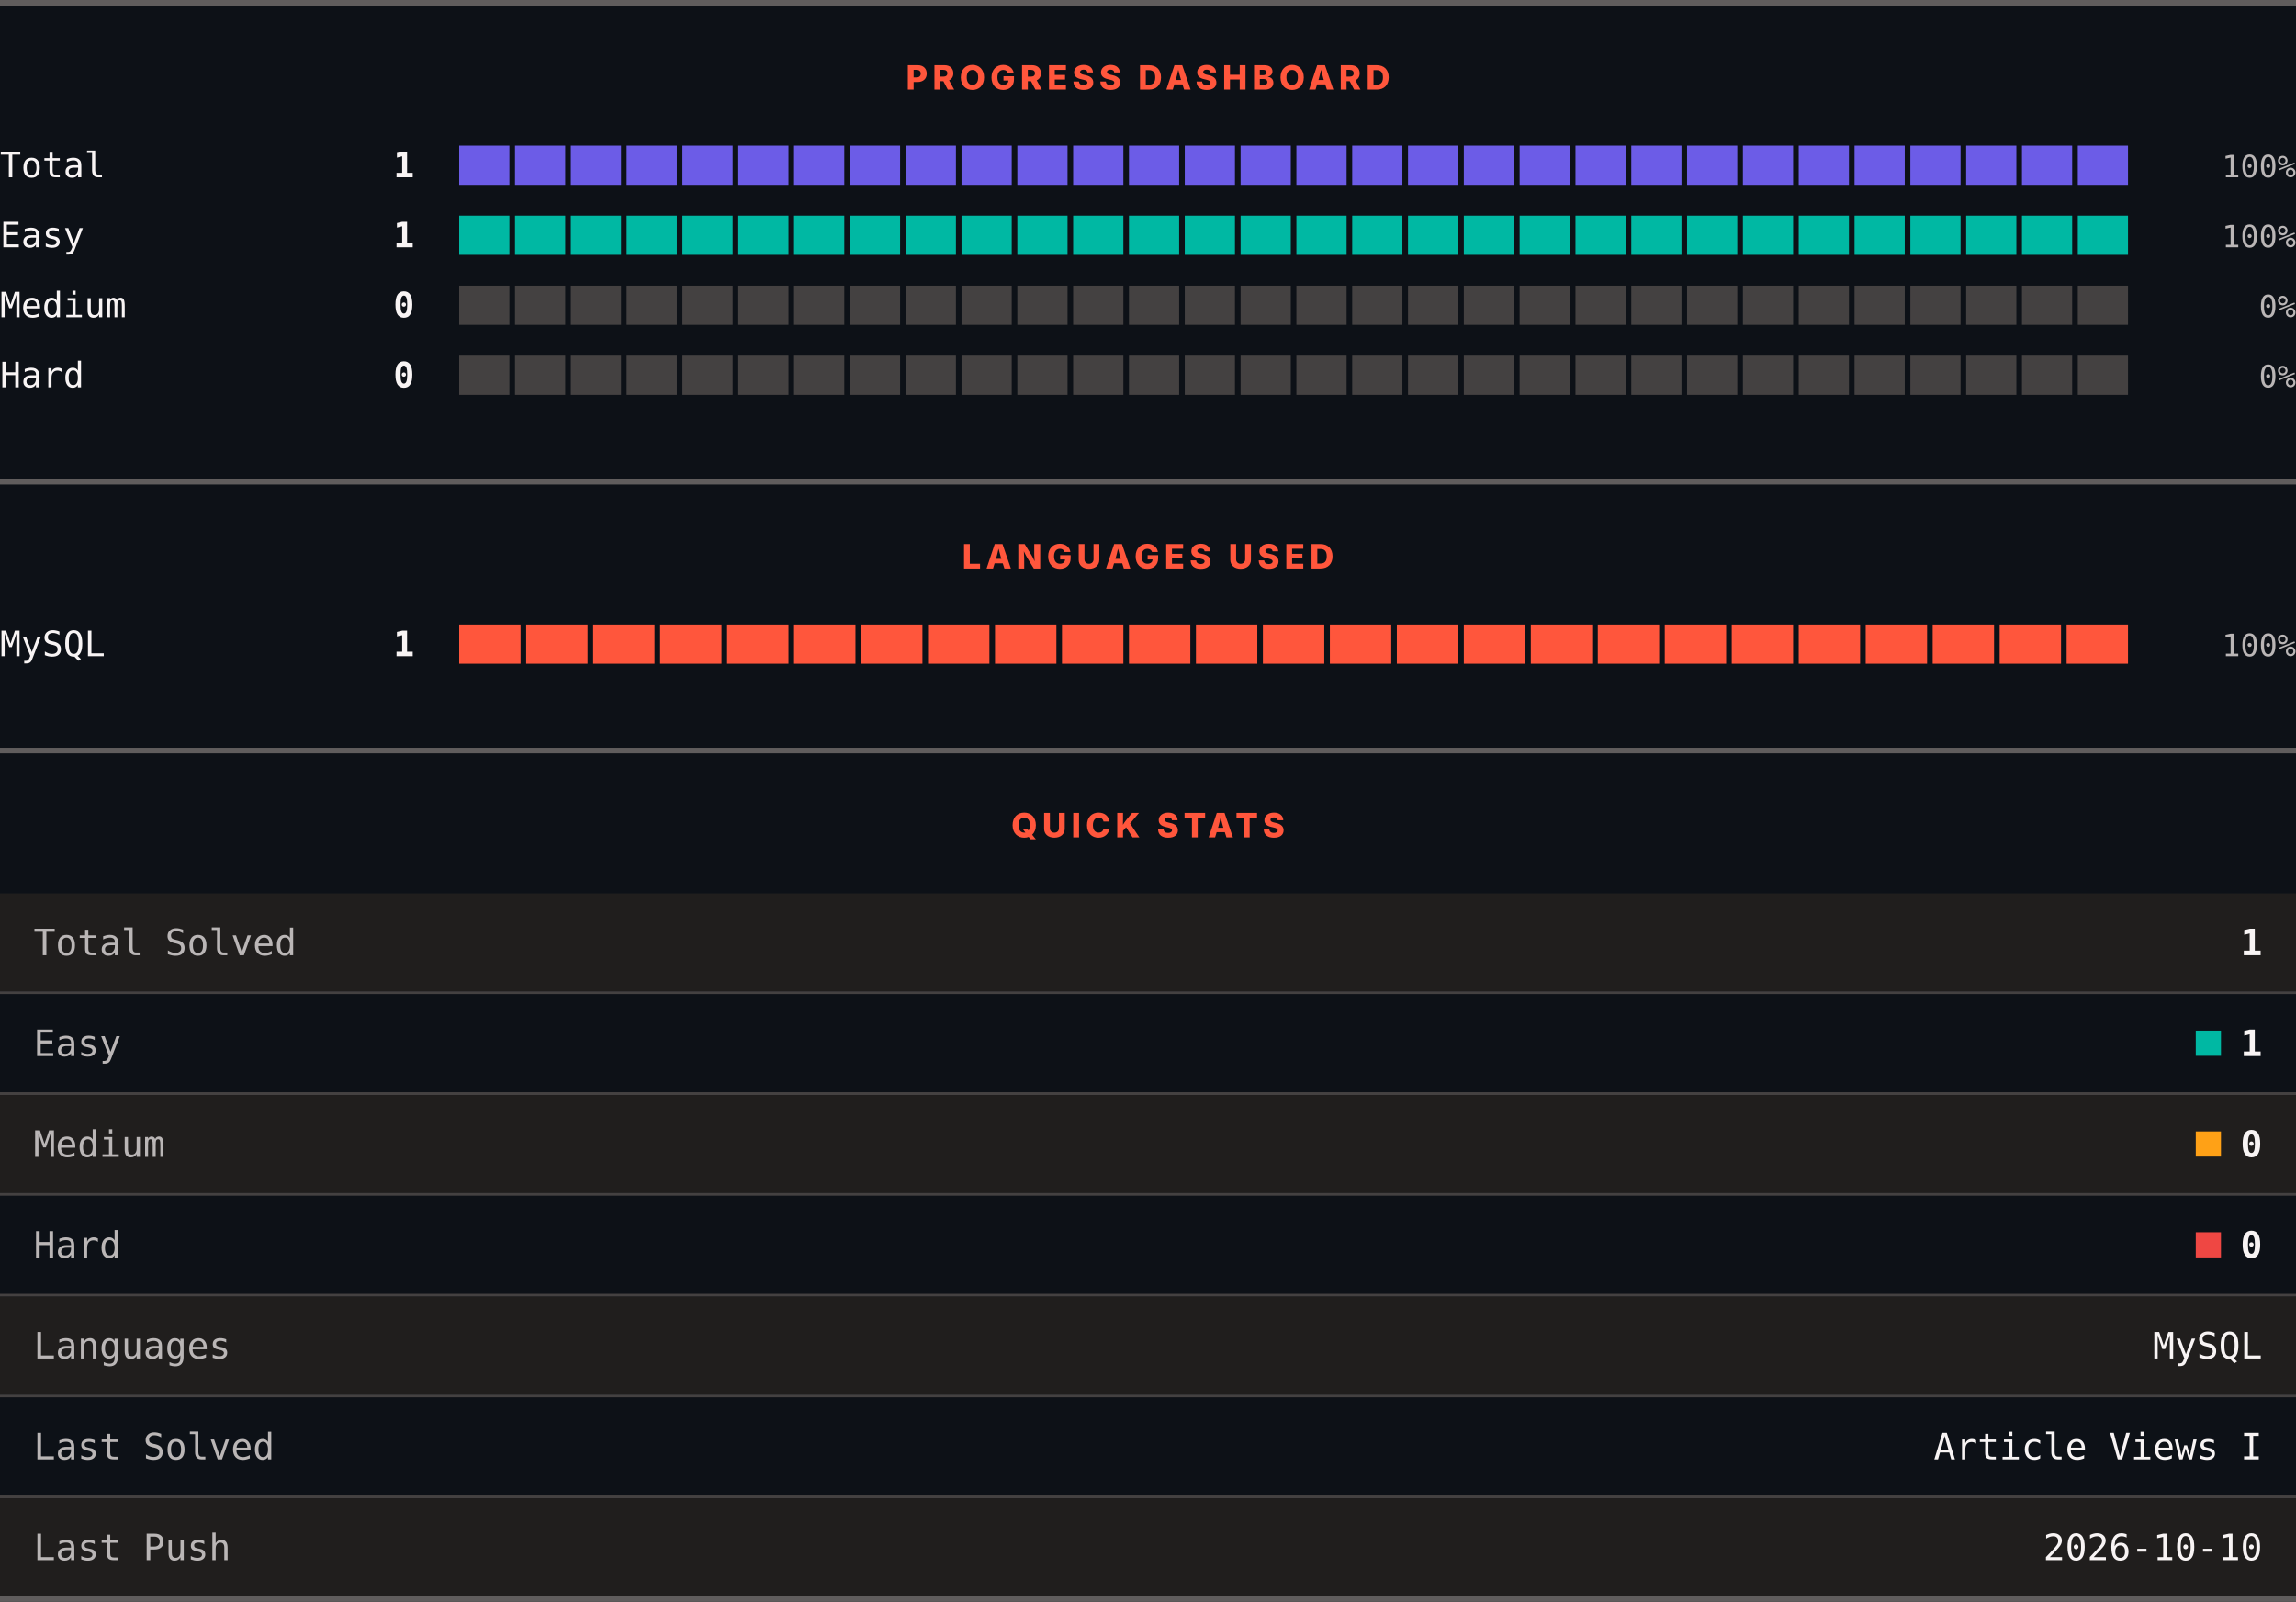
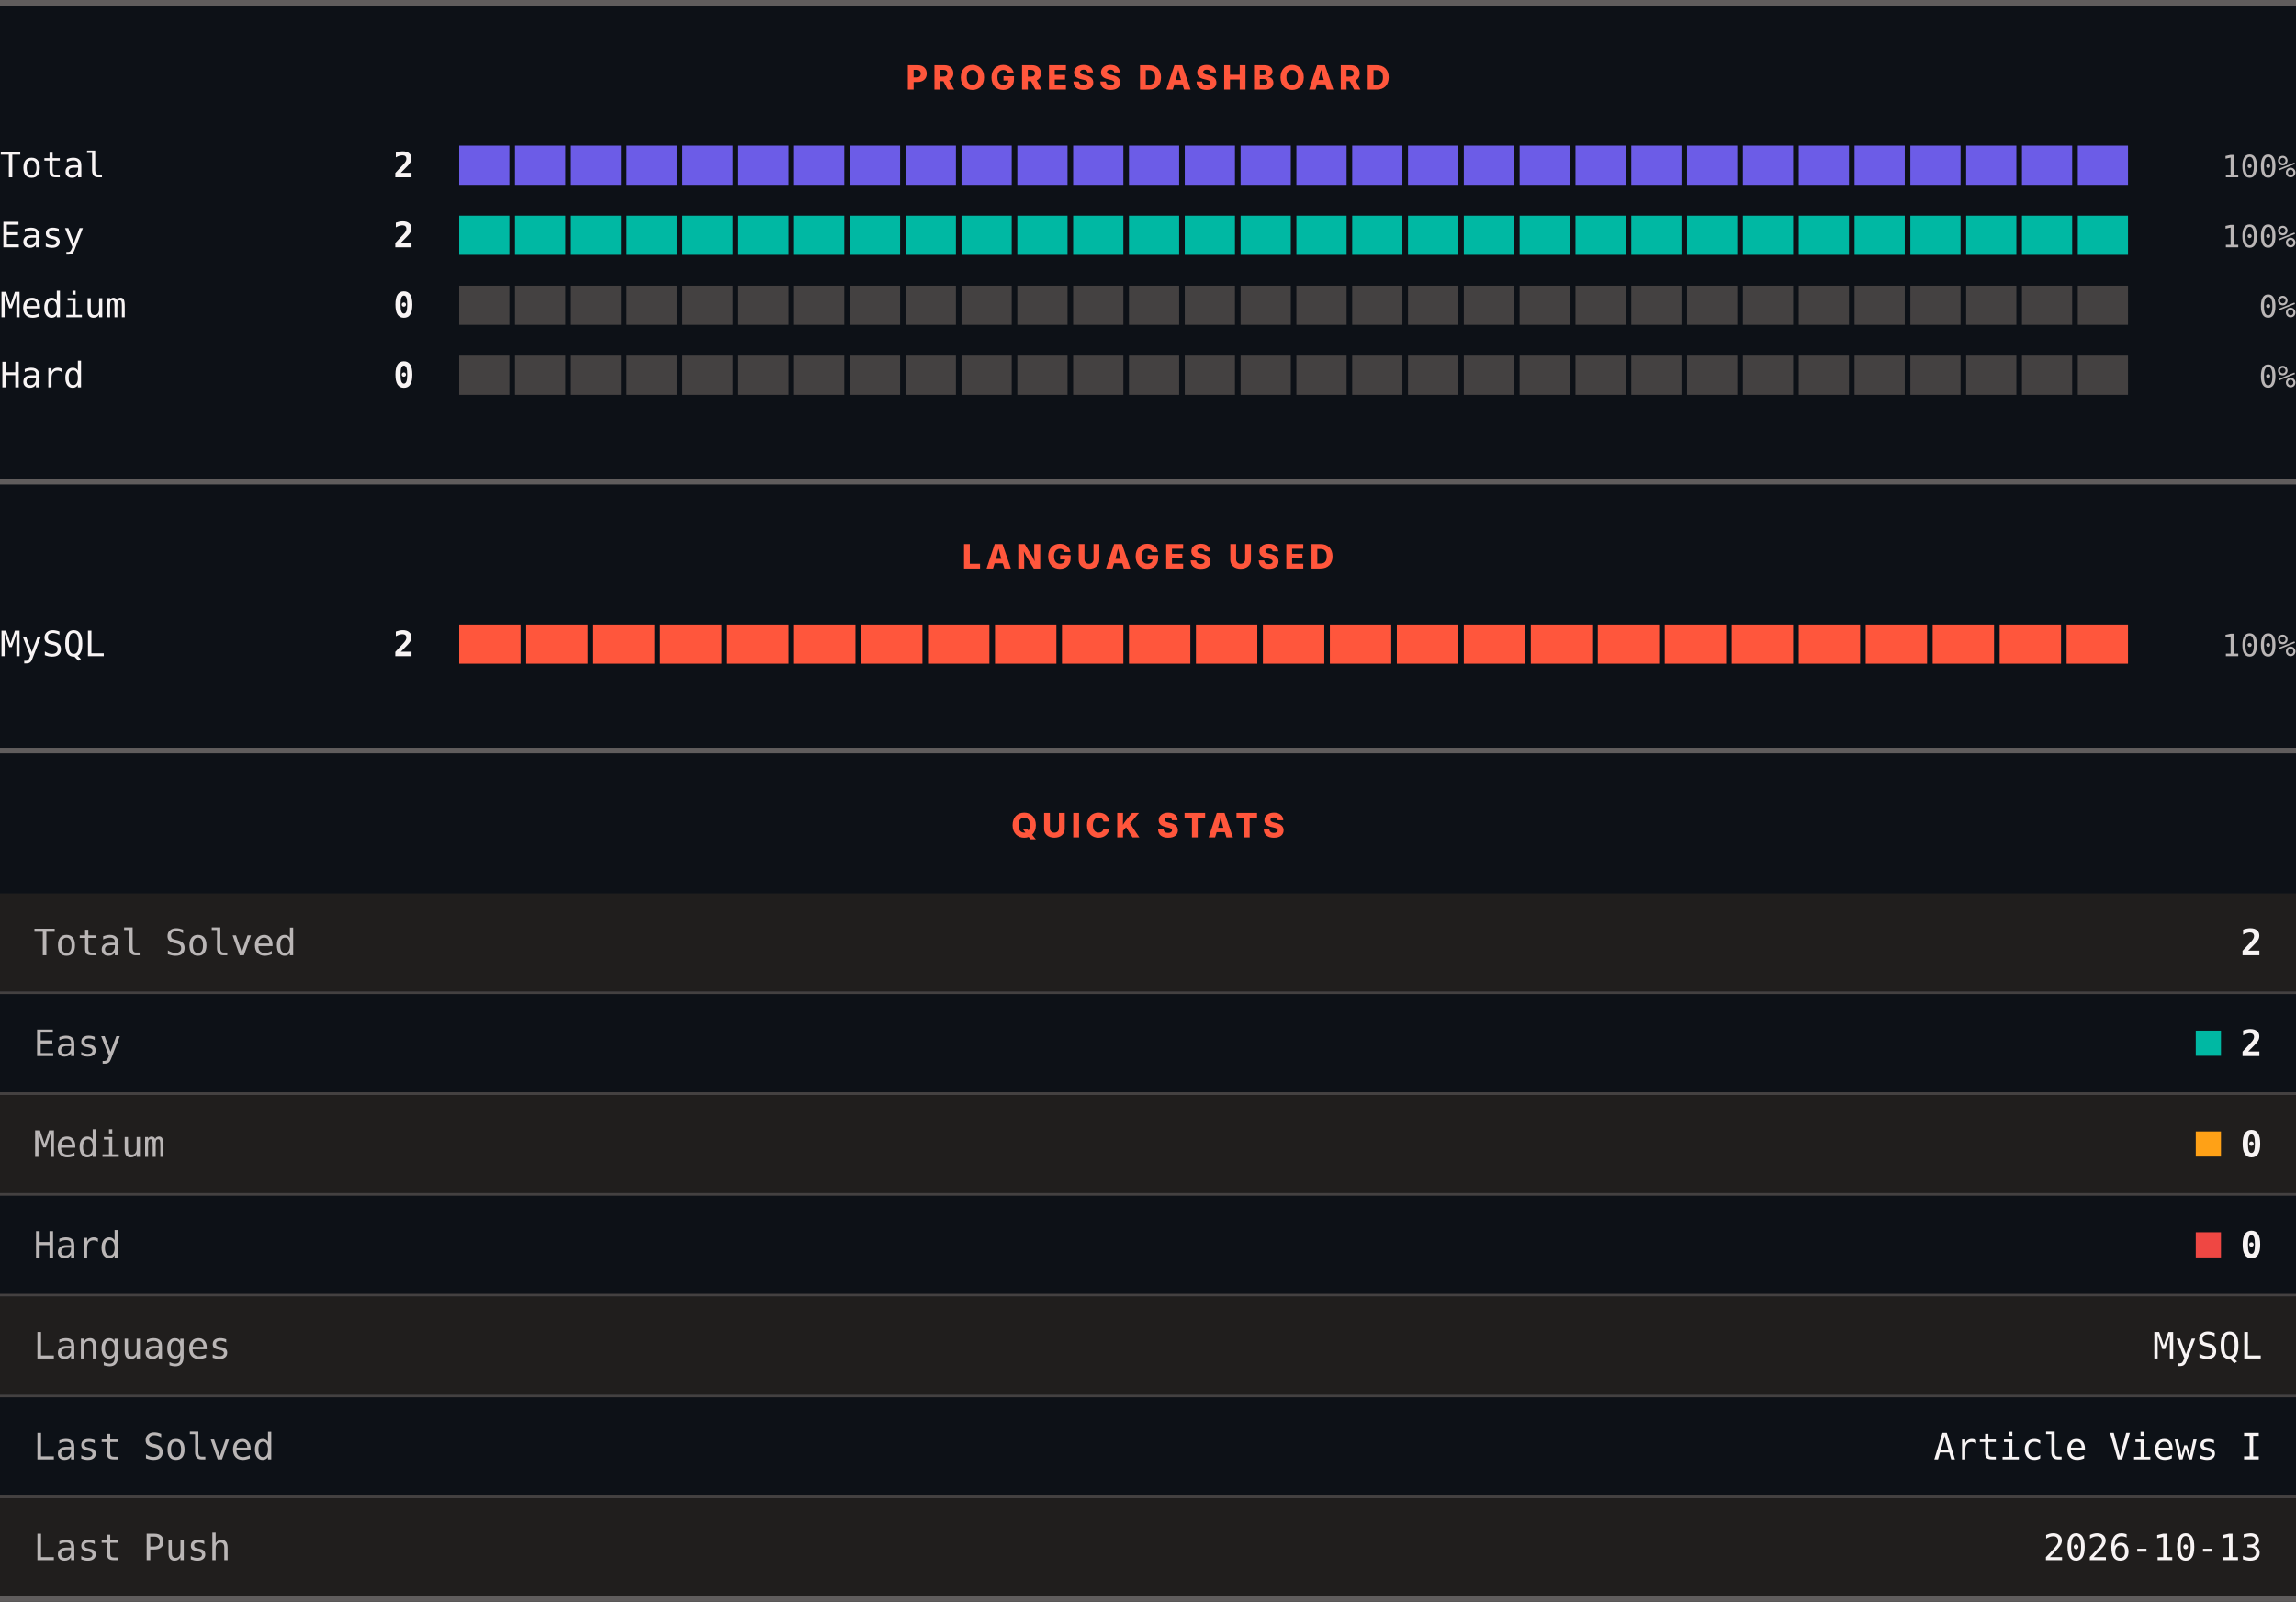
<svg xmlns="http://www.w3.org/2000/svg" width="820" height="572" viewBox="0 0 820 572" role="img" aria-label="LeetCode progress, languages and quick stats">
  <rect width="820" height="572" fill="#0d1117" />
  <rect x="0" y="0" width="820" height="2" fill="#605d5d" />
  <text x="410" y="32" text-anchor="middle" font-family="Archivo, system-ui, -apple-system, Segoe UI, sans-serif" font-size="12" font-weight="800" letter-spacing="1.68" fill="#ff563c">PROGRESS DASHBOARD</text>
  <text x="0" y="63.3" font-family="ui-monospace, SFMono-Regular, Menlo, Consolas, monospace" font-size="12.5" fill="#f8f4f4">Total</text>
-   <text x="148" y="63.3" text-anchor="end" font-family="ui-monospace, SFMono-Regular, Menlo, Consolas, monospace" font-size="12.5" font-weight="700" fill="#f8f4f4">1</text>
+   <text x="148" y="63.3" text-anchor="end" font-family="ui-monospace, SFMono-Regular, Menlo, Consolas, monospace" font-size="12.5" font-weight="700" fill="#f8f4f4">2</text>
  <rect x="164.00" y="52" width="17.93" height="14" fill="#6c5ce7" />
  <rect x="183.93" y="52" width="17.93" height="14" fill="#6c5ce7" />
  <rect x="203.87" y="52" width="17.93" height="14" fill="#6c5ce7" />
  <rect x="223.80" y="52" width="17.93" height="14" fill="#6c5ce7" />
  <rect x="243.73" y="52" width="17.93" height="14" fill="#6c5ce7" />
  <rect x="263.67" y="52" width="17.93" height="14" fill="#6c5ce7" />
  <rect x="283.60" y="52" width="17.93" height="14" fill="#6c5ce7" />
  <rect x="303.53" y="52" width="17.93" height="14" fill="#6c5ce7" />
  <rect x="323.47" y="52" width="17.93" height="14" fill="#6c5ce7" />
  <rect x="343.40" y="52" width="17.93" height="14" fill="#6c5ce7" />
  <rect x="363.33" y="52" width="17.93" height="14" fill="#6c5ce7" />
  <rect x="383.27" y="52" width="17.93" height="14" fill="#6c5ce7" />
  <rect x="403.20" y="52" width="17.93" height="14" fill="#6c5ce7" />
  <rect x="423.13" y="52" width="17.93" height="14" fill="#6c5ce7" />
  <rect x="443.07" y="52" width="17.93" height="14" fill="#6c5ce7" />
  <rect x="463.00" y="52" width="17.93" height="14" fill="#6c5ce7" />
  <rect x="482.93" y="52" width="17.93" height="14" fill="#6c5ce7" />
  <rect x="502.87" y="52" width="17.93" height="14" fill="#6c5ce7" />
  <rect x="522.80" y="52" width="17.93" height="14" fill="#6c5ce7" />
  <rect x="542.73" y="52" width="17.93" height="14" fill="#6c5ce7" />
  <rect x="562.67" y="52" width="17.93" height="14" fill="#6c5ce7" />
  <rect x="582.60" y="52" width="17.93" height="14" fill="#6c5ce7" />
  <rect x="602.53" y="52" width="17.93" height="14" fill="#6c5ce7" />
  <rect x="622.47" y="52" width="17.93" height="14" fill="#6c5ce7" />
  <rect x="642.40" y="52" width="17.93" height="14" fill="#6c5ce7" />
  <rect x="662.33" y="52" width="17.93" height="14" fill="#6c5ce7" />
  <rect x="682.27" y="52" width="17.93" height="14" fill="#6c5ce7" />
  <rect x="702.20" y="52" width="17.93" height="14" fill="#6c5ce7" />
  <rect x="722.13" y="52" width="17.93" height="14" fill="#6c5ce7" />
  <rect x="742.07" y="52" width="17.93" height="14" fill="#6c5ce7" />
  <text x="820" y="63.3" text-anchor="end" font-family="ui-monospace, SFMono-Regular, Menlo, Consolas, monospace" font-size="11" fill="#bab6b6">100%</text>
  <text x="0" y="88.3" font-family="ui-monospace, SFMono-Regular, Menlo, Consolas, monospace" font-size="12.5" fill="#f8f4f4">Easy</text>
-   <text x="148" y="88.3" text-anchor="end" font-family="ui-monospace, SFMono-Regular, Menlo, Consolas, monospace" font-size="12.5" font-weight="700" fill="#f8f4f4">1</text>
+   <text x="148" y="88.3" text-anchor="end" font-family="ui-monospace, SFMono-Regular, Menlo, Consolas, monospace" font-size="12.5" font-weight="700" fill="#f8f4f4">2</text>
  <rect x="164.00" y="77" width="17.93" height="14" fill="#00b8a3" />
  <rect x="183.93" y="77" width="17.93" height="14" fill="#00b8a3" />
  <rect x="203.87" y="77" width="17.93" height="14" fill="#00b8a3" />
  <rect x="223.80" y="77" width="17.93" height="14" fill="#00b8a3" />
  <rect x="243.73" y="77" width="17.93" height="14" fill="#00b8a3" />
  <rect x="263.67" y="77" width="17.93" height="14" fill="#00b8a3" />
  <rect x="283.60" y="77" width="17.93" height="14" fill="#00b8a3" />
  <rect x="303.53" y="77" width="17.93" height="14" fill="#00b8a3" />
  <rect x="323.47" y="77" width="17.93" height="14" fill="#00b8a3" />
  <rect x="343.40" y="77" width="17.93" height="14" fill="#00b8a3" />
  <rect x="363.33" y="77" width="17.93" height="14" fill="#00b8a3" />
  <rect x="383.27" y="77" width="17.93" height="14" fill="#00b8a3" />
  <rect x="403.20" y="77" width="17.93" height="14" fill="#00b8a3" />
  <rect x="423.13" y="77" width="17.93" height="14" fill="#00b8a3" />
  <rect x="443.07" y="77" width="17.93" height="14" fill="#00b8a3" />
  <rect x="463.00" y="77" width="17.93" height="14" fill="#00b8a3" />
  <rect x="482.93" y="77" width="17.93" height="14" fill="#00b8a3" />
  <rect x="502.87" y="77" width="17.93" height="14" fill="#00b8a3" />
  <rect x="522.80" y="77" width="17.93" height="14" fill="#00b8a3" />
  <rect x="542.73" y="77" width="17.93" height="14" fill="#00b8a3" />
  <rect x="562.67" y="77" width="17.93" height="14" fill="#00b8a3" />
  <rect x="582.60" y="77" width="17.93" height="14" fill="#00b8a3" />
  <rect x="602.53" y="77" width="17.93" height="14" fill="#00b8a3" />
  <rect x="622.47" y="77" width="17.93" height="14" fill="#00b8a3" />
  <rect x="642.40" y="77" width="17.93" height="14" fill="#00b8a3" />
  <rect x="662.33" y="77" width="17.93" height="14" fill="#00b8a3" />
  <rect x="682.27" y="77" width="17.93" height="14" fill="#00b8a3" />
  <rect x="702.20" y="77" width="17.93" height="14" fill="#00b8a3" />
  <rect x="722.13" y="77" width="17.93" height="14" fill="#00b8a3" />
  <rect x="742.07" y="77" width="17.93" height="14" fill="#00b8a3" />
  <text x="820" y="88.3" text-anchor="end" font-family="ui-monospace, SFMono-Regular, Menlo, Consolas, monospace" font-size="11" fill="#bab6b6">100%</text>
  <text x="0" y="113.3" font-family="ui-monospace, SFMono-Regular, Menlo, Consolas, monospace" font-size="12.5" fill="#f8f4f4">Medium</text>
  <text x="148" y="113.3" text-anchor="end" font-family="ui-monospace, SFMono-Regular, Menlo, Consolas, monospace" font-size="12.5" font-weight="700" fill="#f8f4f4">0</text>
  <rect x="164.00" y="102" width="17.93" height="14" fill="#444141" />
  <rect x="183.93" y="102" width="17.93" height="14" fill="#444141" />
  <rect x="203.87" y="102" width="17.93" height="14" fill="#444141" />
  <rect x="223.80" y="102" width="17.93" height="14" fill="#444141" />
  <rect x="243.73" y="102" width="17.93" height="14" fill="#444141" />
  <rect x="263.67" y="102" width="17.93" height="14" fill="#444141" />
  <rect x="283.60" y="102" width="17.93" height="14" fill="#444141" />
  <rect x="303.53" y="102" width="17.93" height="14" fill="#444141" />
  <rect x="323.47" y="102" width="17.93" height="14" fill="#444141" />
  <rect x="343.40" y="102" width="17.93" height="14" fill="#444141" />
  <rect x="363.33" y="102" width="17.93" height="14" fill="#444141" />
  <rect x="383.27" y="102" width="17.93" height="14" fill="#444141" />
  <rect x="403.20" y="102" width="17.93" height="14" fill="#444141" />
  <rect x="423.13" y="102" width="17.93" height="14" fill="#444141" />
  <rect x="443.07" y="102" width="17.93" height="14" fill="#444141" />
  <rect x="463.00" y="102" width="17.93" height="14" fill="#444141" />
  <rect x="482.93" y="102" width="17.93" height="14" fill="#444141" />
  <rect x="502.87" y="102" width="17.93" height="14" fill="#444141" />
  <rect x="522.80" y="102" width="17.93" height="14" fill="#444141" />
  <rect x="542.73" y="102" width="17.93" height="14" fill="#444141" />
  <rect x="562.67" y="102" width="17.93" height="14" fill="#444141" />
  <rect x="582.60" y="102" width="17.93" height="14" fill="#444141" />
  <rect x="602.53" y="102" width="17.93" height="14" fill="#444141" />
  <rect x="622.47" y="102" width="17.93" height="14" fill="#444141" />
  <rect x="642.40" y="102" width="17.93" height="14" fill="#444141" />
  <rect x="662.33" y="102" width="17.93" height="14" fill="#444141" />
  <rect x="682.27" y="102" width="17.93" height="14" fill="#444141" />
  <rect x="702.20" y="102" width="17.93" height="14" fill="#444141" />
  <rect x="722.13" y="102" width="17.93" height="14" fill="#444141" />
  <rect x="742.07" y="102" width="17.93" height="14" fill="#444141" />
  <text x="820" y="113.3" text-anchor="end" font-family="ui-monospace, SFMono-Regular, Menlo, Consolas, monospace" font-size="11" fill="#bab6b6">0%</text>
  <text x="0" y="138.3" font-family="ui-monospace, SFMono-Regular, Menlo, Consolas, monospace" font-size="12.5" fill="#f8f4f4">Hard</text>
  <text x="148" y="138.3" text-anchor="end" font-family="ui-monospace, SFMono-Regular, Menlo, Consolas, monospace" font-size="12.5" font-weight="700" fill="#f8f4f4">0</text>
  <rect x="164.00" y="127" width="17.93" height="14" fill="#444141" />
  <rect x="183.93" y="127" width="17.93" height="14" fill="#444141" />
  <rect x="203.87" y="127" width="17.93" height="14" fill="#444141" />
  <rect x="223.80" y="127" width="17.93" height="14" fill="#444141" />
  <rect x="243.73" y="127" width="17.93" height="14" fill="#444141" />
  <rect x="263.67" y="127" width="17.93" height="14" fill="#444141" />
  <rect x="283.60" y="127" width="17.93" height="14" fill="#444141" />
  <rect x="303.53" y="127" width="17.93" height="14" fill="#444141" />
  <rect x="323.47" y="127" width="17.93" height="14" fill="#444141" />
  <rect x="343.40" y="127" width="17.93" height="14" fill="#444141" />
  <rect x="363.33" y="127" width="17.93" height="14" fill="#444141" />
  <rect x="383.27" y="127" width="17.93" height="14" fill="#444141" />
  <rect x="403.20" y="127" width="17.93" height="14" fill="#444141" />
  <rect x="423.13" y="127" width="17.93" height="14" fill="#444141" />
  <rect x="443.07" y="127" width="17.93" height="14" fill="#444141" />
  <rect x="463.00" y="127" width="17.93" height="14" fill="#444141" />
  <rect x="482.93" y="127" width="17.93" height="14" fill="#444141" />
  <rect x="502.87" y="127" width="17.93" height="14" fill="#444141" />
  <rect x="522.80" y="127" width="17.93" height="14" fill="#444141" />
  <rect x="542.73" y="127" width="17.93" height="14" fill="#444141" />
  <rect x="562.67" y="127" width="17.93" height="14" fill="#444141" />
  <rect x="582.60" y="127" width="17.93" height="14" fill="#444141" />
  <rect x="602.53" y="127" width="17.93" height="14" fill="#444141" />
  <rect x="622.47" y="127" width="17.93" height="14" fill="#444141" />
  <rect x="642.40" y="127" width="17.93" height="14" fill="#444141" />
  <rect x="662.33" y="127" width="17.93" height="14" fill="#444141" />
  <rect x="682.27" y="127" width="17.93" height="14" fill="#444141" />
  <rect x="702.20" y="127" width="17.93" height="14" fill="#444141" />
  <rect x="722.13" y="127" width="17.93" height="14" fill="#444141" />
  <rect x="742.07" y="127" width="17.93" height="14" fill="#444141" />
  <text x="820" y="138.3" text-anchor="end" font-family="ui-monospace, SFMono-Regular, Menlo, Consolas, monospace" font-size="11" fill="#bab6b6">0%</text>
  <rect x="0" y="171" width="820" height="2" fill="#605d5d" />
  <text x="410" y="203" text-anchor="middle" font-family="Archivo, system-ui, -apple-system, Segoe UI, sans-serif" font-size="12" font-weight="800" letter-spacing="1.68" fill="#ff563c">LANGUAGES USED</text>
  <text x="0" y="234.3" font-family="ui-monospace, SFMono-Regular, Menlo, Consolas, monospace" font-size="12.5" fill="#f8f4f4">MySQL</text>
-   <text x="148" y="234.3" text-anchor="end" font-family="ui-monospace, SFMono-Regular, Menlo, Consolas, monospace" font-size="12.5" font-weight="700" fill="#f8f4f4">1</text>
+   <text x="148" y="234.3" text-anchor="end" font-family="ui-monospace, SFMono-Regular, Menlo, Consolas, monospace" font-size="12.5" font-weight="700" fill="#f8f4f4">2</text>
  <rect x="164.00" y="223" width="21.92" height="14" fill="#ff563c" />
  <rect x="187.92" y="223" width="21.92" height="14" fill="#ff563c" />
  <rect x="211.84" y="223" width="21.92" height="14" fill="#ff563c" />
  <rect x="235.76" y="223" width="21.92" height="14" fill="#ff563c" />
  <rect x="259.68" y="223" width="21.92" height="14" fill="#ff563c" />
  <rect x="283.60" y="223" width="21.92" height="14" fill="#ff563c" />
  <rect x="307.52" y="223" width="21.92" height="14" fill="#ff563c" />
  <rect x="331.44" y="223" width="21.92" height="14" fill="#ff563c" />
  <rect x="355.36" y="223" width="21.92" height="14" fill="#ff563c" />
  <rect x="379.28" y="223" width="21.92" height="14" fill="#ff563c" />
  <rect x="403.20" y="223" width="21.92" height="14" fill="#ff563c" />
  <rect x="427.12" y="223" width="21.92" height="14" fill="#ff563c" />
  <rect x="451.04" y="223" width="21.92" height="14" fill="#ff563c" />
  <rect x="474.96" y="223" width="21.92" height="14" fill="#ff563c" />
  <rect x="498.88" y="223" width="21.92" height="14" fill="#ff563c" />
  <rect x="522.80" y="223" width="21.92" height="14" fill="#ff563c" />
  <rect x="546.72" y="223" width="21.92" height="14" fill="#ff563c" />
  <rect x="570.64" y="223" width="21.92" height="14" fill="#ff563c" />
  <rect x="594.56" y="223" width="21.92" height="14" fill="#ff563c" />
  <rect x="618.48" y="223" width="21.92" height="14" fill="#ff563c" />
  <rect x="642.40" y="223" width="21.92" height="14" fill="#ff563c" />
  <rect x="666.32" y="223" width="21.92" height="14" fill="#ff563c" />
  <rect x="690.24" y="223" width="21.92" height="14" fill="#ff563c" />
  <rect x="714.16" y="223" width="21.92" height="14" fill="#ff563c" />
  <rect x="738.08" y="223" width="21.92" height="14" fill="#ff563c" />
  <text x="820" y="234.3" text-anchor="end" font-family="ui-monospace, SFMono-Regular, Menlo, Consolas, monospace" font-size="11" fill="#bab6b6">100%</text>
  <rect x="0" y="267" width="820" height="2" fill="#605d5d" />
  <text x="410" y="299" text-anchor="middle" font-family="Archivo, system-ui, -apple-system, Segoe UI, sans-serif" font-size="12" font-weight="800" letter-spacing="1.68" fill="#ff563c">QUICK STATS</text>
  <rect x="0" y="319" width="820" height="35" fill="#201e1d" />
  <text x="12" y="341.1" font-family="ui-monospace, SFMono-Regular, Menlo, Consolas, monospace" font-size="13" fill="#bab6b6">Total Solved</text>
-   <text x="808" y="341.1" text-anchor="end" font-family="ui-monospace, SFMono-Regular, Menlo, Consolas, monospace" font-size="13" font-weight="700" fill="#f8f4f4">1</text>
+   <text x="808" y="341.1" text-anchor="end" font-family="ui-monospace, SFMono-Regular, Menlo, Consolas, monospace" font-size="13" font-weight="700" fill="#f8f4f4">2</text>
  <rect x="0" y="354" width="820" height="1" fill="#444141" />
  <rect x="0" y="355" width="820" height="35" fill="#0d1117" />
  <text x="12" y="377.1" font-family="ui-monospace, SFMono-Regular, Menlo, Consolas, monospace" font-size="13" fill="#bab6b6">Easy</text>
  <rect x="784.2" y="368" width="9" height="9" fill="#00b8a3" />
-   <text x="808" y="377.1" text-anchor="end" font-family="ui-monospace, SFMono-Regular, Menlo, Consolas, monospace" font-size="13" font-weight="700" fill="#f8f4f4">1</text>
+   <text x="808" y="377.1" text-anchor="end" font-family="ui-monospace, SFMono-Regular, Menlo, Consolas, monospace" font-size="13" font-weight="700" fill="#f8f4f4">2</text>
  <rect x="0" y="390" width="820" height="1" fill="#444141" />
  <rect x="0" y="391" width="820" height="35" fill="#201e1d" />
  <text x="12" y="413.1" font-family="ui-monospace, SFMono-Regular, Menlo, Consolas, monospace" font-size="13" fill="#bab6b6">Medium</text>
  <rect x="784.2" y="404" width="9" height="9" fill="#ffa116" />
  <text x="808" y="413.1" text-anchor="end" font-family="ui-monospace, SFMono-Regular, Menlo, Consolas, monospace" font-size="13" font-weight="700" fill="#f8f4f4">0</text>
  <rect x="0" y="426" width="820" height="1" fill="#444141" />
  <rect x="0" y="427" width="820" height="35" fill="#0d1117" />
  <text x="12" y="449.1" font-family="ui-monospace, SFMono-Regular, Menlo, Consolas, monospace" font-size="13" fill="#bab6b6">Hard</text>
  <rect x="784.2" y="440" width="9" height="9" fill="#ef4743" />
  <text x="808" y="449.1" text-anchor="end" font-family="ui-monospace, SFMono-Regular, Menlo, Consolas, monospace" font-size="13" font-weight="700" fill="#f8f4f4">0</text>
  <rect x="0" y="462" width="820" height="1" fill="#444141" />
  <rect x="0" y="463" width="820" height="35" fill="#201e1d" />
  <text x="12" y="485.1" font-family="ui-monospace, SFMono-Regular, Menlo, Consolas, monospace" font-size="13" fill="#bab6b6">Languages</text>
  <text x="808" y="485.1" text-anchor="end" font-family="ui-monospace, SFMono-Regular, Menlo, Consolas, monospace" font-size="13" fill="#f8f4f4">MySQL</text>
  <rect x="0" y="498" width="820" height="1" fill="#444141" />
  <rect x="0" y="499" width="820" height="35" fill="#0d1117" />
  <text x="12" y="521.1" font-family="ui-monospace, SFMono-Regular, Menlo, Consolas, monospace" font-size="13" fill="#bab6b6">Last Solved</text>
  <text x="808" y="521.1" text-anchor="end" font-family="ui-monospace, SFMono-Regular, Menlo, Consolas, monospace" font-size="13" fill="#f8f4f4">Article Views I</text>
  <rect x="0" y="534" width="820" height="1" fill="#444141" />
  <rect x="0" y="535" width="820" height="35" fill="#201e1d" />
  <text x="12" y="557.1" font-family="ui-monospace, SFMono-Regular, Menlo, Consolas, monospace" font-size="13" fill="#bab6b6">Last Push</text>
-   <text x="808" y="557.1" text-anchor="end" font-family="ui-monospace, SFMono-Regular, Menlo, Consolas, monospace" font-size="13" fill="#f8f4f4">2026-10-10</text>
+   <text x="808" y="557.1" text-anchor="end" font-family="ui-monospace, SFMono-Regular, Menlo, Consolas, monospace" font-size="13" fill="#f8f4f4">2026-10-13</text>
  <rect x="0" y="570" width="820" height="2" fill="#605d5d" />
</svg>
